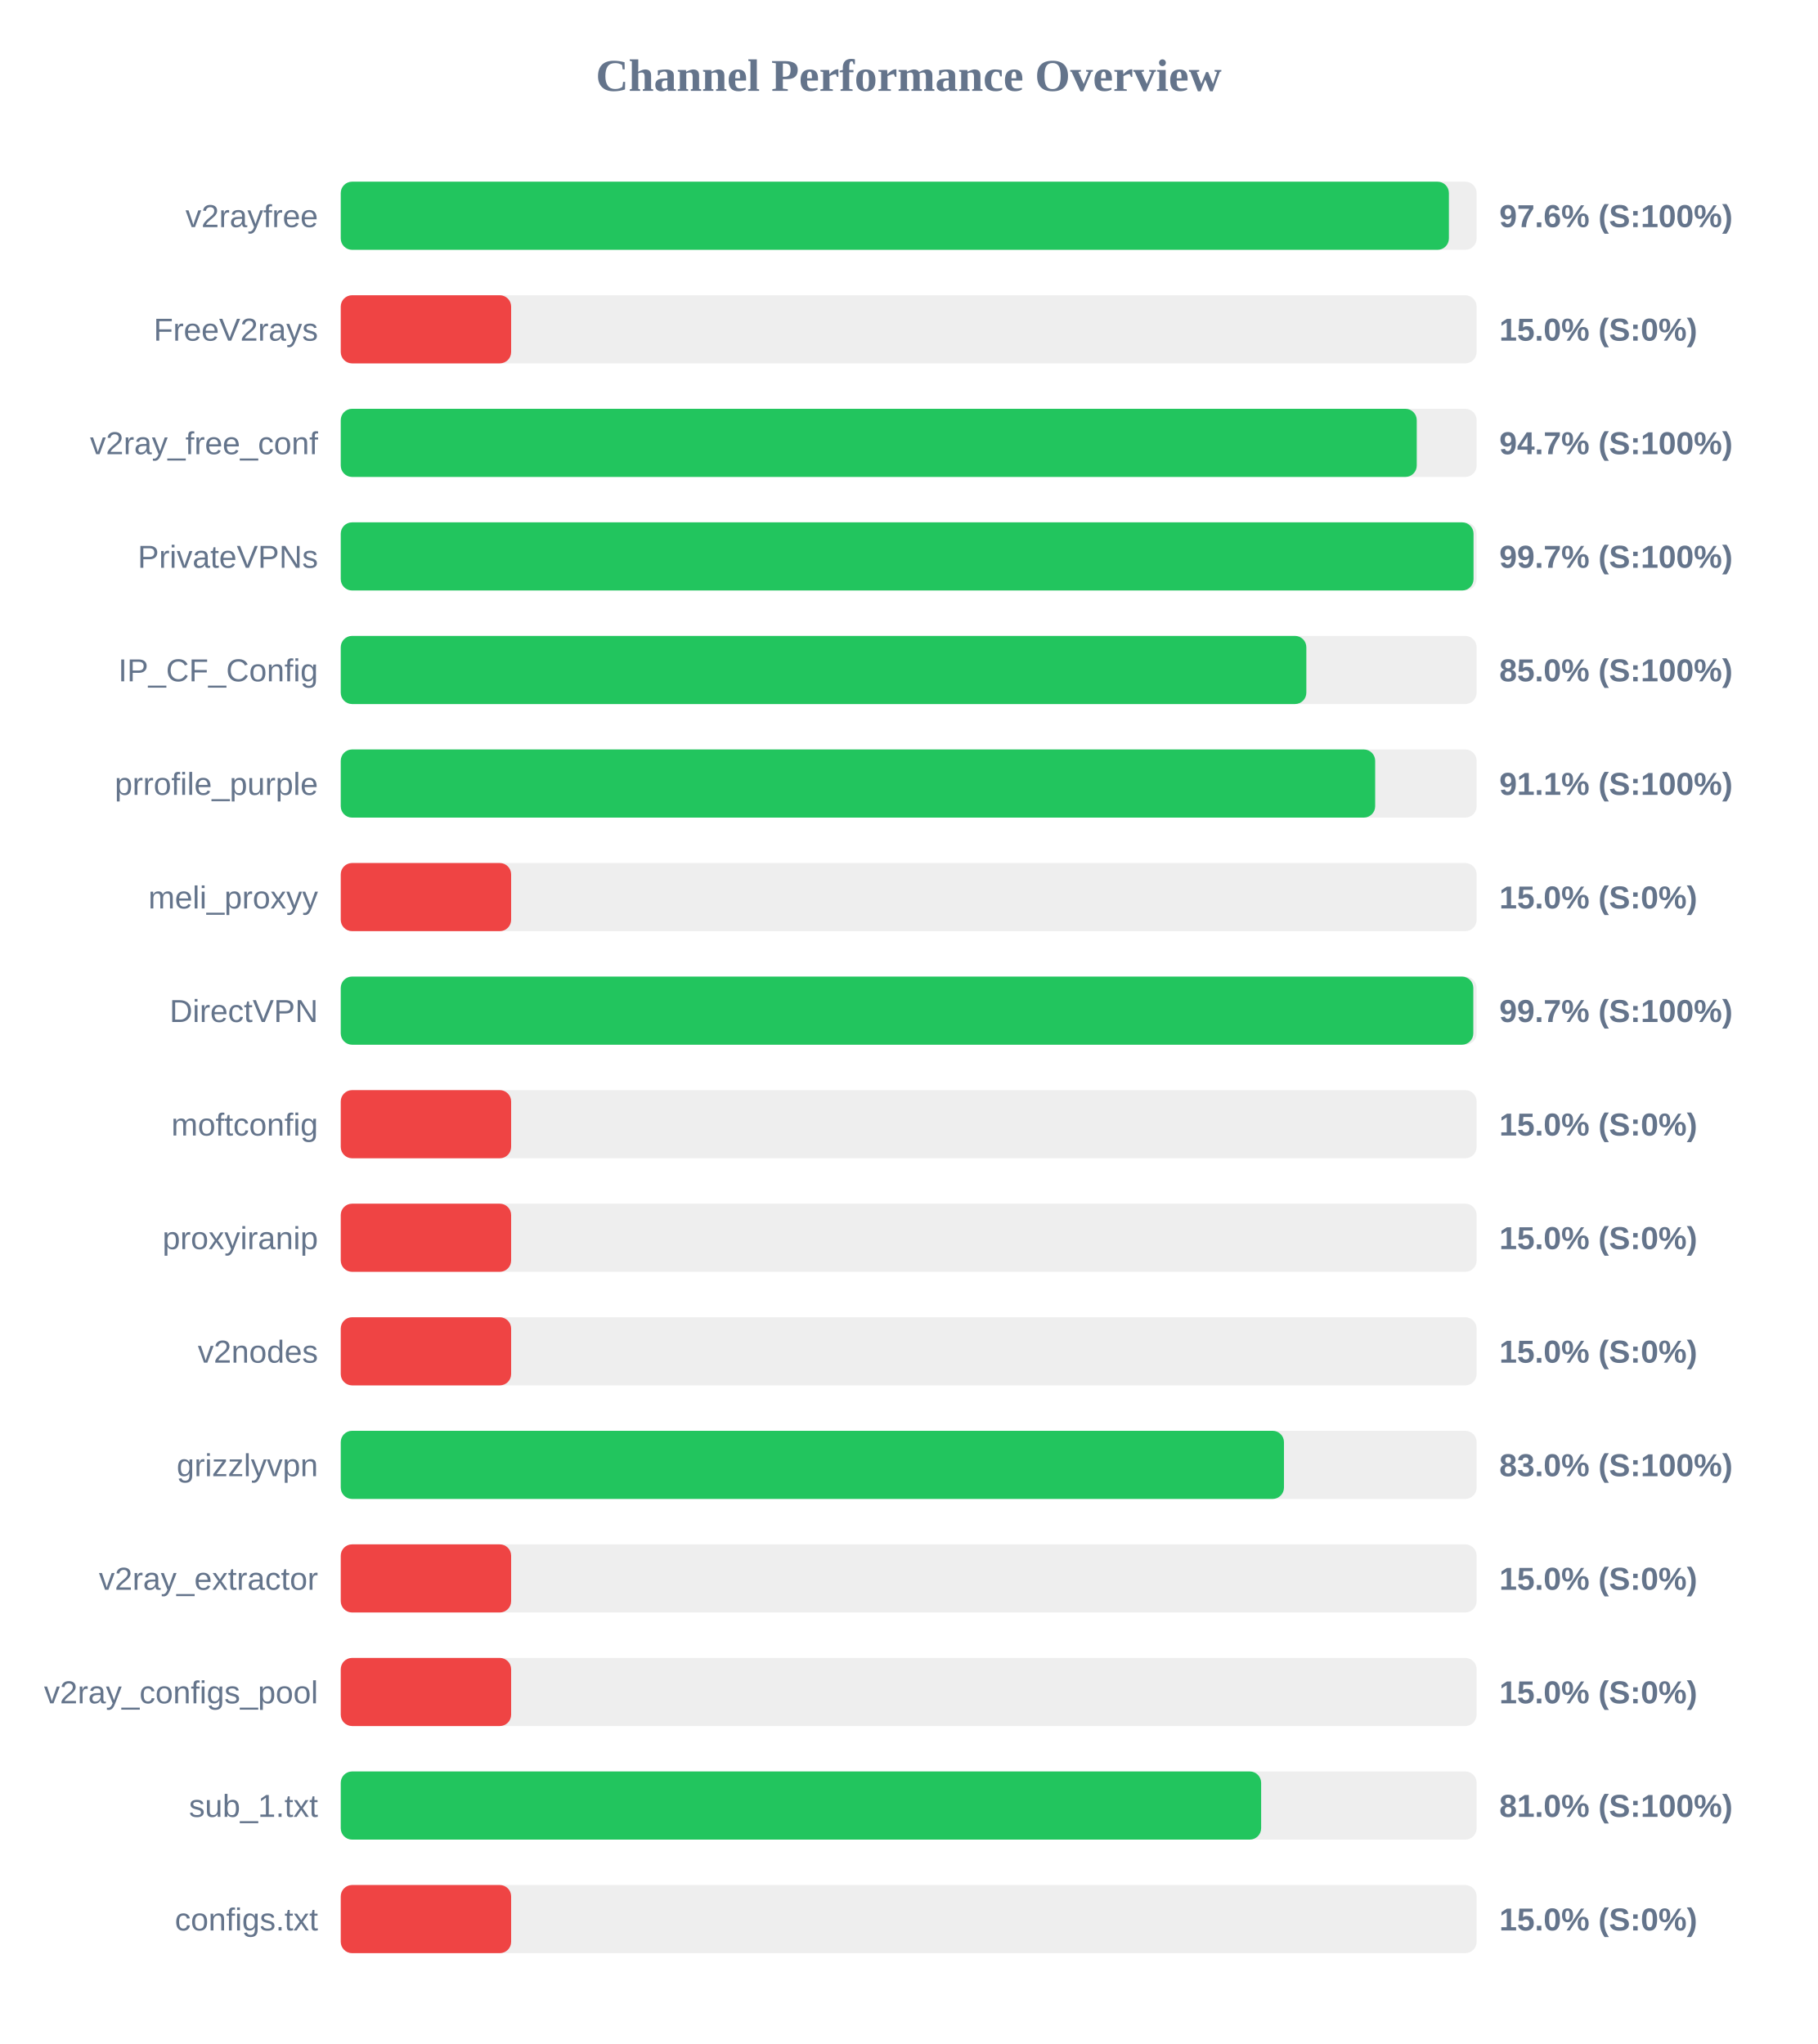
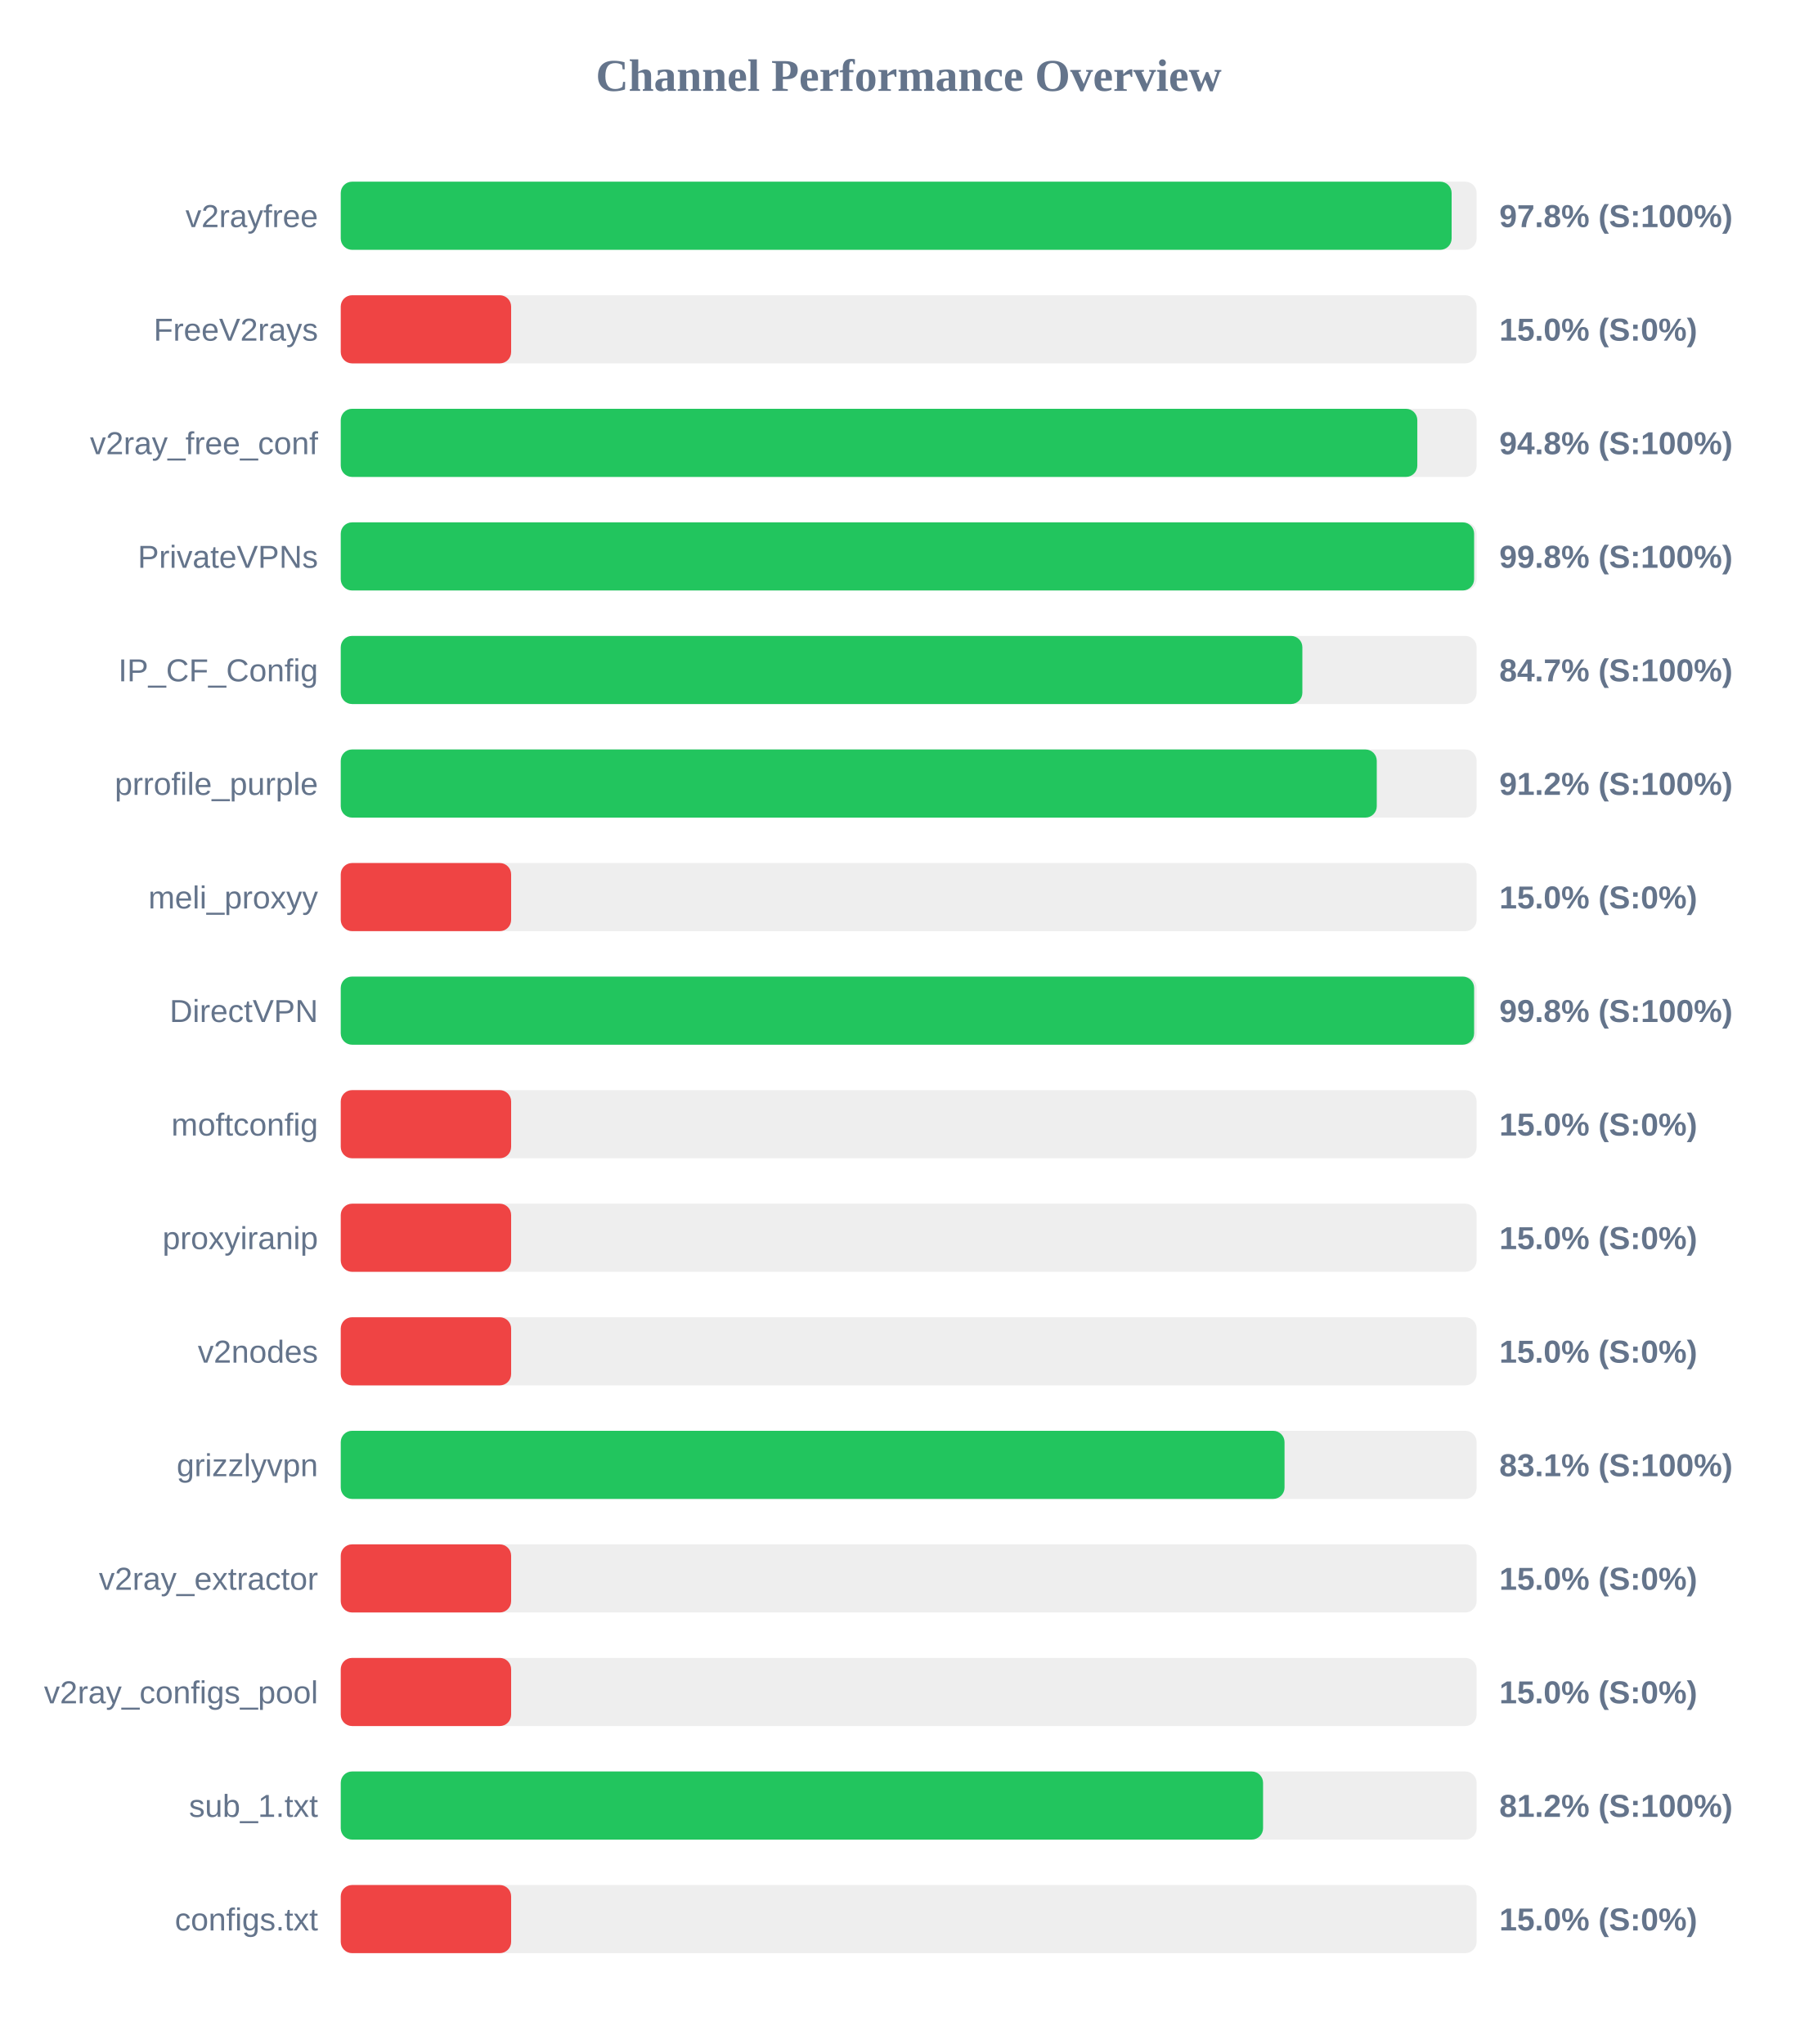
<svg xmlns="http://www.w3.org/2000/svg" width="800" height="900" version="1.1">
  <style>
        .row { font: 14px Arial; fill: #64748b; }
        .score { font: bold 14px Arial; fill: #64748b; }
    </style>
  <text x="400" y="40" text-anchor="middle" font-size="20px" font-weight="bold" fill="#64748b">Channel Performance Overview</text>
  <rect x="150" y="80" width="500" height="30" fill="#eee" rx="5" />
-   <rect x="150" y="80" width="487.8" height="30" fill="#22c55e" rx="5" />
+   <rect x="150" y="80" width="489.0" height="30" fill="#22c55e" rx="5" />
  <text x="140" y="100" text-anchor="end" class="row">v2rayfree</text>
-   <text x="660" y="100" text-anchor="start" class="score">97.6% (S:100%)</text>
+   <text x="660" y="100" text-anchor="start" class="score">97.8% (S:100%)</text>
  <rect x="150" y="130" width="500" height="30" fill="#eee" rx="5" />
  <rect x="150" y="130" width="75.0" height="30" fill="#ef4444" rx="5" />
  <text x="140" y="150" text-anchor="end" class="row">FreeV2rays</text>
  <text x="660" y="150" text-anchor="start" class="score">15.0% (S:0%)</text>
  <rect x="150" y="180" width="500" height="30" fill="#eee" rx="5" />
-   <rect x="150" y="180" width="473.65" height="30" fill="#22c55e" rx="5" />
+   <rect x="150" y="180" width="473.9" height="30" fill="#22c55e" rx="5" />
  <text x="140" y="200" text-anchor="end" class="row">v2ray_free_conf</text>
-   <text x="660" y="200" text-anchor="start" class="score">94.7% (S:100%)</text>
+   <text x="660" y="200" text-anchor="start" class="score">94.8% (S:100%)</text>
  <rect x="150" y="230" width="500" height="30" fill="#eee" rx="5" />
-   <rect x="150" y="230" width="498.65" height="30" fill="#22c55e" rx="5" />
+   <rect x="150" y="230" width="498.9" height="30" fill="#22c55e" rx="5" />
  <text x="140" y="250" text-anchor="end" class="row">PrivateVPNs</text>
-   <text x="660" y="250" text-anchor="start" class="score">99.7% (S:100%)</text>
+   <text x="660" y="250" text-anchor="start" class="score">99.8% (S:100%)</text>
  <rect x="150" y="280" width="500" height="30" fill="#eee" rx="5" />
-   <rect x="150" y="280" width="425.05" height="30" fill="#22c55e" rx="5" />
+   <rect x="150" y="280" width="423.3" height="30" fill="#22c55e" rx="5" />
  <text x="140" y="300" text-anchor="end" class="row">IP_CF_Config</text>
-   <text x="660" y="300" text-anchor="start" class="score">85.0% (S:100%)</text>
+   <text x="660" y="300" text-anchor="start" class="score">84.7% (S:100%)</text>
  <rect x="150" y="330" width="500" height="30" fill="#eee" rx="5" />
-   <rect x="150" y="330" width="455.35" height="30" fill="#22c55e" rx="5" />
+   <rect x="150" y="330" width="456.05" height="30" fill="#22c55e" rx="5" />
  <text x="140" y="350" text-anchor="end" class="row">prrofile_purple</text>
-   <text x="660" y="350" text-anchor="start" class="score">91.1% (S:100%)</text>
+   <text x="660" y="350" text-anchor="start" class="score">91.2% (S:100%)</text>
  <rect x="150" y="380" width="500" height="30" fill="#eee" rx="5" />
  <rect x="150" y="380" width="75.0" height="30" fill="#ef4444" rx="5" />
  <text x="140" y="400" text-anchor="end" class="row">meli_proxyy</text>
  <text x="660" y="400" text-anchor="start" class="score">15.0% (S:0%)</text>
  <rect x="150" y="430" width="500" height="30" fill="#eee" rx="5" />
-   <rect x="150" y="430" width="498.55" height="30" fill="#22c55e" rx="5" />
+   <rect x="150" y="430" width="498.9" height="30" fill="#22c55e" rx="5" />
  <text x="140" y="450" text-anchor="end" class="row">DirectVPN</text>
-   <text x="660" y="450" text-anchor="start" class="score">99.7% (S:100%)</text>
+   <text x="660" y="450" text-anchor="start" class="score">99.8% (S:100%)</text>
  <rect x="150" y="480" width="500" height="30" fill="#eee" rx="5" />
  <rect x="150" y="480" width="75.0" height="30" fill="#ef4444" rx="5" />
  <text x="140" y="500" text-anchor="end" class="row">moftconfig</text>
  <text x="660" y="500" text-anchor="start" class="score">15.0% (S:0%)</text>
  <rect x="150" y="530" width="500" height="30" fill="#eee" rx="5" />
  <rect x="150" y="530" width="75.0" height="30" fill="#ef4444" rx="5" />
  <text x="140" y="550" text-anchor="end" class="row">proxyiranip</text>
  <text x="660" y="550" text-anchor="start" class="score">15.0% (S:0%)</text>
  <rect x="150" y="580" width="500" height="30" fill="#eee" rx="5" />
  <rect x="150" y="580" width="75.0" height="30" fill="#ef4444" rx="5" />
  <text x="140" y="600" text-anchor="end" class="row">v2nodes</text>
  <text x="660" y="600" text-anchor="start" class="score">15.0% (S:0%)</text>
  <rect x="150" y="630" width="500" height="30" fill="#eee" rx="5" />
-   <rect x="150" y="630" width="415.2" height="30" fill="#22c55e" rx="5" />
+   <rect x="150" y="630" width="415.45" height="30" fill="#22c55e" rx="5" />
  <text x="140" y="650" text-anchor="end" class="row">grizzlyvpn</text>
-   <text x="660" y="650" text-anchor="start" class="score">83.0% (S:100%)</text>
+   <text x="660" y="650" text-anchor="start" class="score">83.1% (S:100%)</text>
  <rect x="150" y="680" width="500" height="30" fill="#eee" rx="5" />
  <rect x="150" y="680" width="75.0" height="30" fill="#ef4444" rx="5" />
  <text x="140" y="700" text-anchor="end" class="row">v2ray_extractor</text>
  <text x="660" y="700" text-anchor="start" class="score">15.0% (S:0%)</text>
  <rect x="150" y="730" width="500" height="30" fill="#eee" rx="5" />
  <rect x="150" y="730" width="75.0" height="30" fill="#ef4444" rx="5" />
  <text x="140" y="750" text-anchor="end" class="row">v2ray_configs_pool</text>
  <text x="660" y="750" text-anchor="start" class="score">15.0% (S:0%)</text>
  <rect x="150" y="780" width="500" height="30" fill="#eee" rx="5" />
-   <rect x="150" y="780" width="405.15" height="30" fill="#22c55e" rx="5" />
+   <rect x="150" y="780" width="406.0" height="30" fill="#22c55e" rx="5" />
  <text x="140" y="800" text-anchor="end" class="row">sub_1.txt</text>
-   <text x="660" y="800" text-anchor="start" class="score">81.0% (S:100%)</text>
+   <text x="660" y="800" text-anchor="start" class="score">81.2% (S:100%)</text>
  <rect x="150" y="830" width="500" height="30" fill="#eee" rx="5" />
  <rect x="150" y="830" width="75.0" height="30" fill="#ef4444" rx="5" />
  <text x="140" y="850" text-anchor="end" class="row">configs.txt</text>
  <text x="660" y="850" text-anchor="start" class="score">15.0% (S:0%)</text>
</svg>
